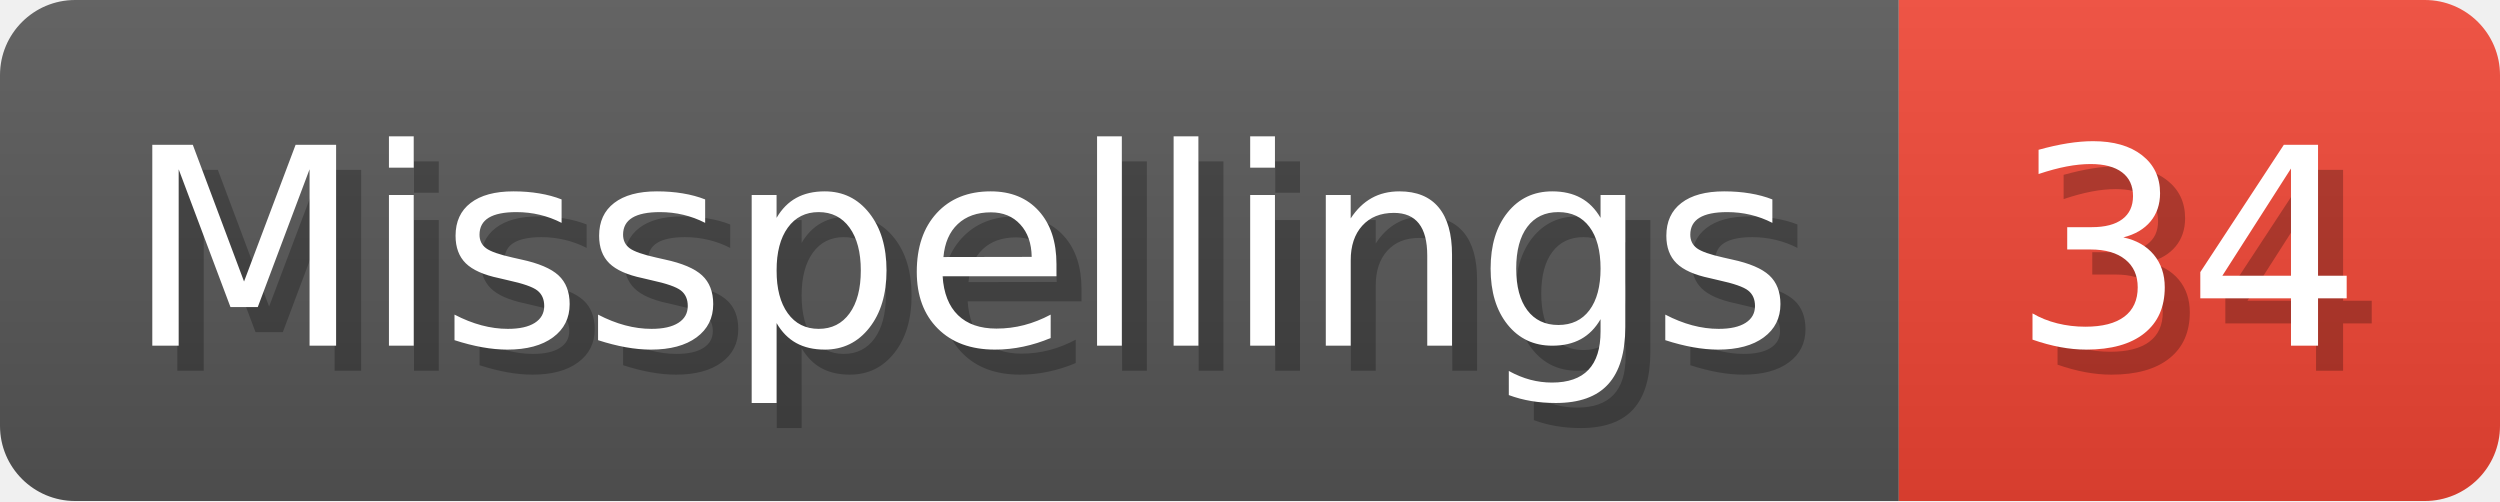
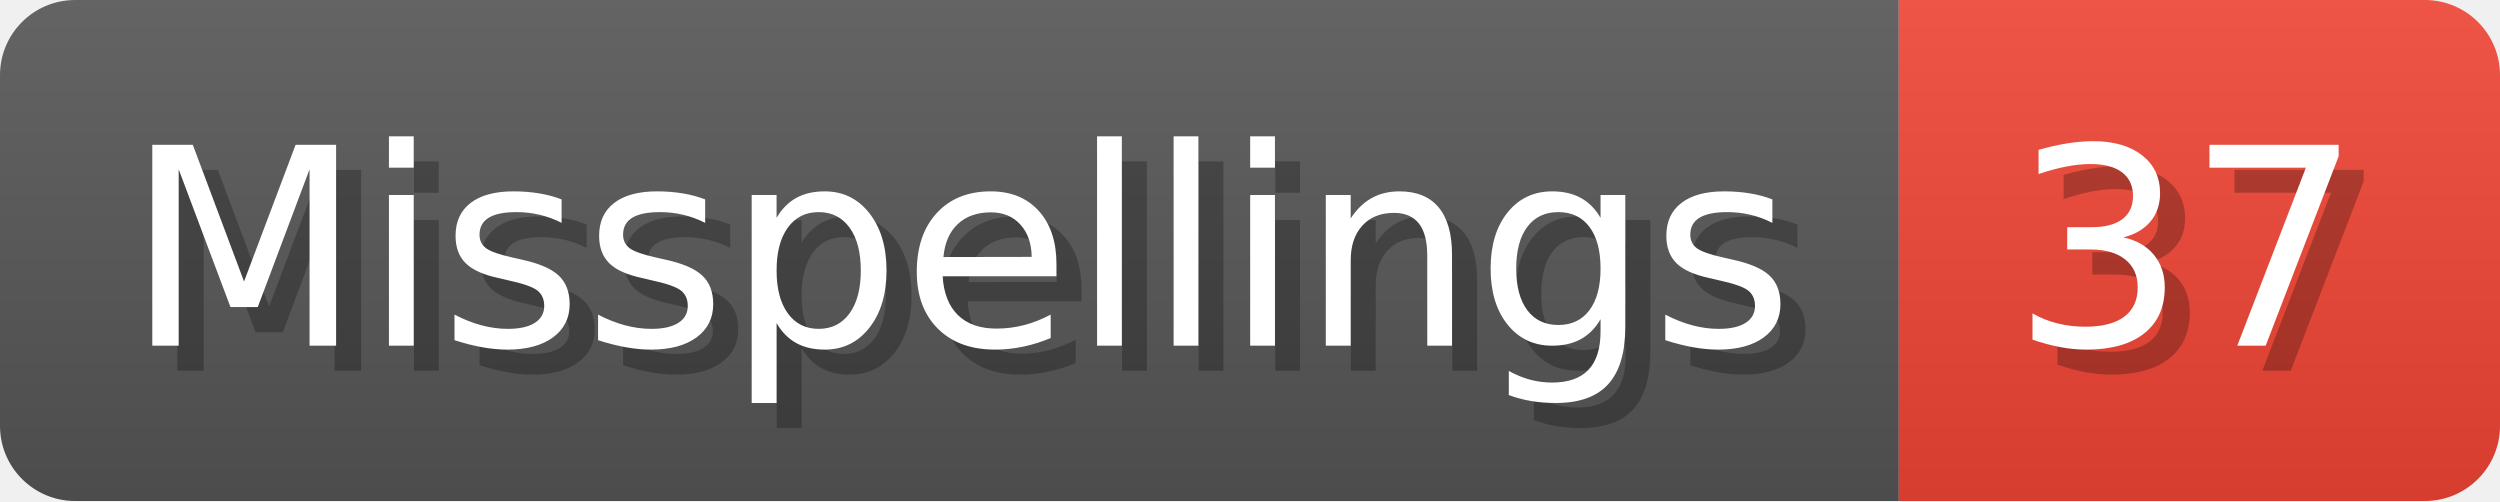
- <svg xmlns="http://www.w3.org/2000/svg" width="99.8" height="20" viewBox="0 0 998 200" role="img" aria-label="Misspellings: 34">
+ <svg xmlns="http://www.w3.org/2000/svg" width="99.8" height="20" viewBox="0 0 998 200" role="img" aria-label="Misspellings: 37">
  <linearGradient id="a" x2="0" y2="100%">
    <stop offset="0" stop-opacity=".1" stop-color="#EEE" />
    <stop offset="1" stop-opacity=".1" />
  </linearGradient>
  <mask id="m">
    <rect width="998" height="200" rx="30" fill="#FFF" />
  </mask>
  <g mask="url(#m)">
    <rect width="758" height="200" fill="#555" />
    <rect width="240" height="200" fill="#E43" x="758" />
    <rect width="998" height="200" fill="url(#a)" />
  </g>
  <g aria-hidden="true" fill="#fff" text-anchor="start" font-family="Verdana,DejaVu Sans,sans-serif" font-size="110">
    <text x="60" y="148" textLength="658" fill="#000" opacity="0.25">Misspellings</text>
    <text x="50" y="138" textLength="658">Misspellings</text>
-     <text x="813" y="148" textLength="140" fill="#000" opacity="0.25">34</text>
-     <text x="803" y="138" textLength="140">34</text>
+     <text x="813" y="148" textLength="140" fill="#000" opacity="0.25">37</text>
+     <text x="803" y="138" textLength="140">37</text>
  </g>
</svg>
